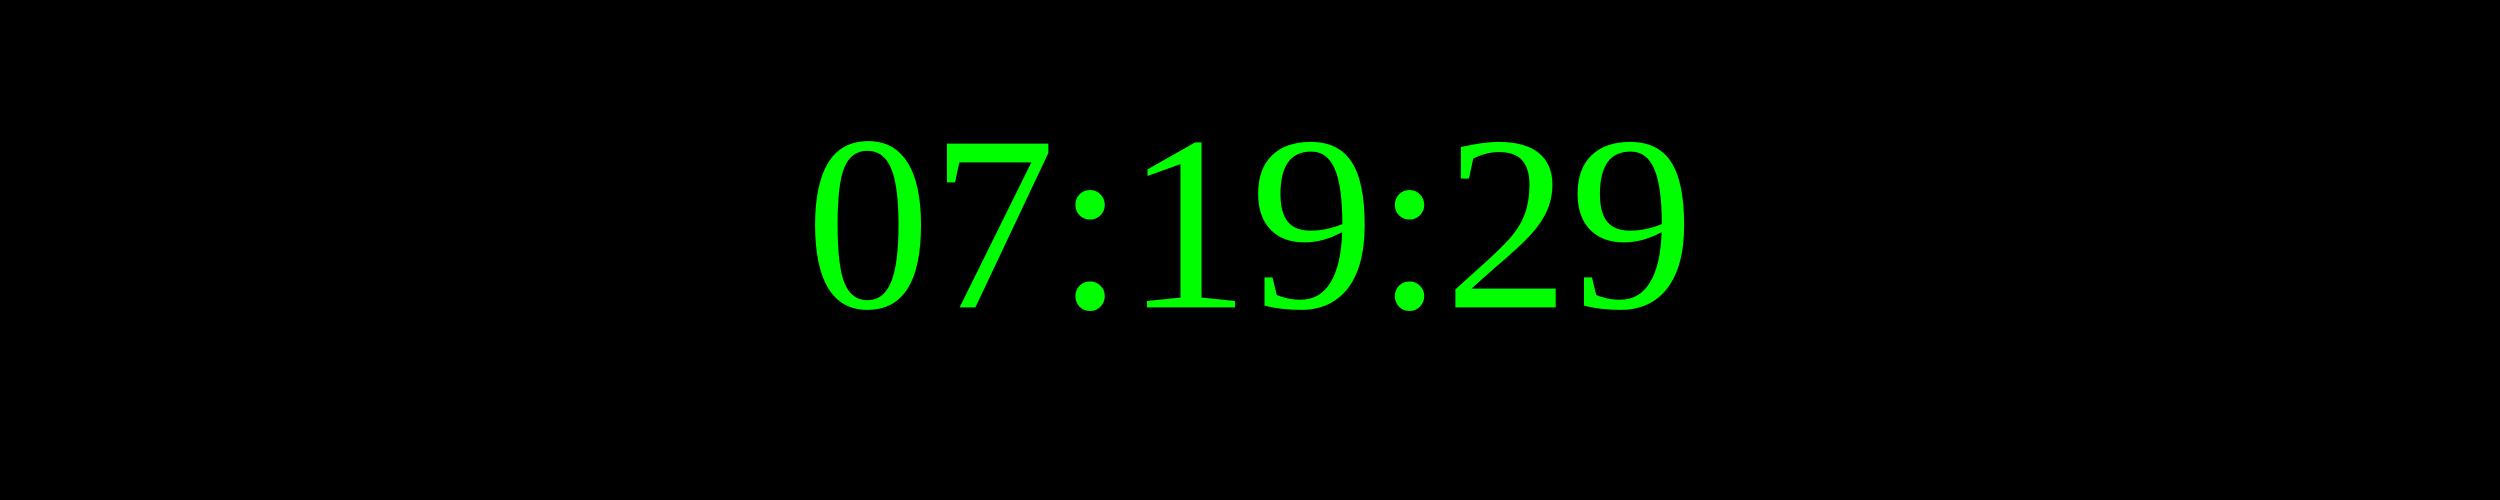
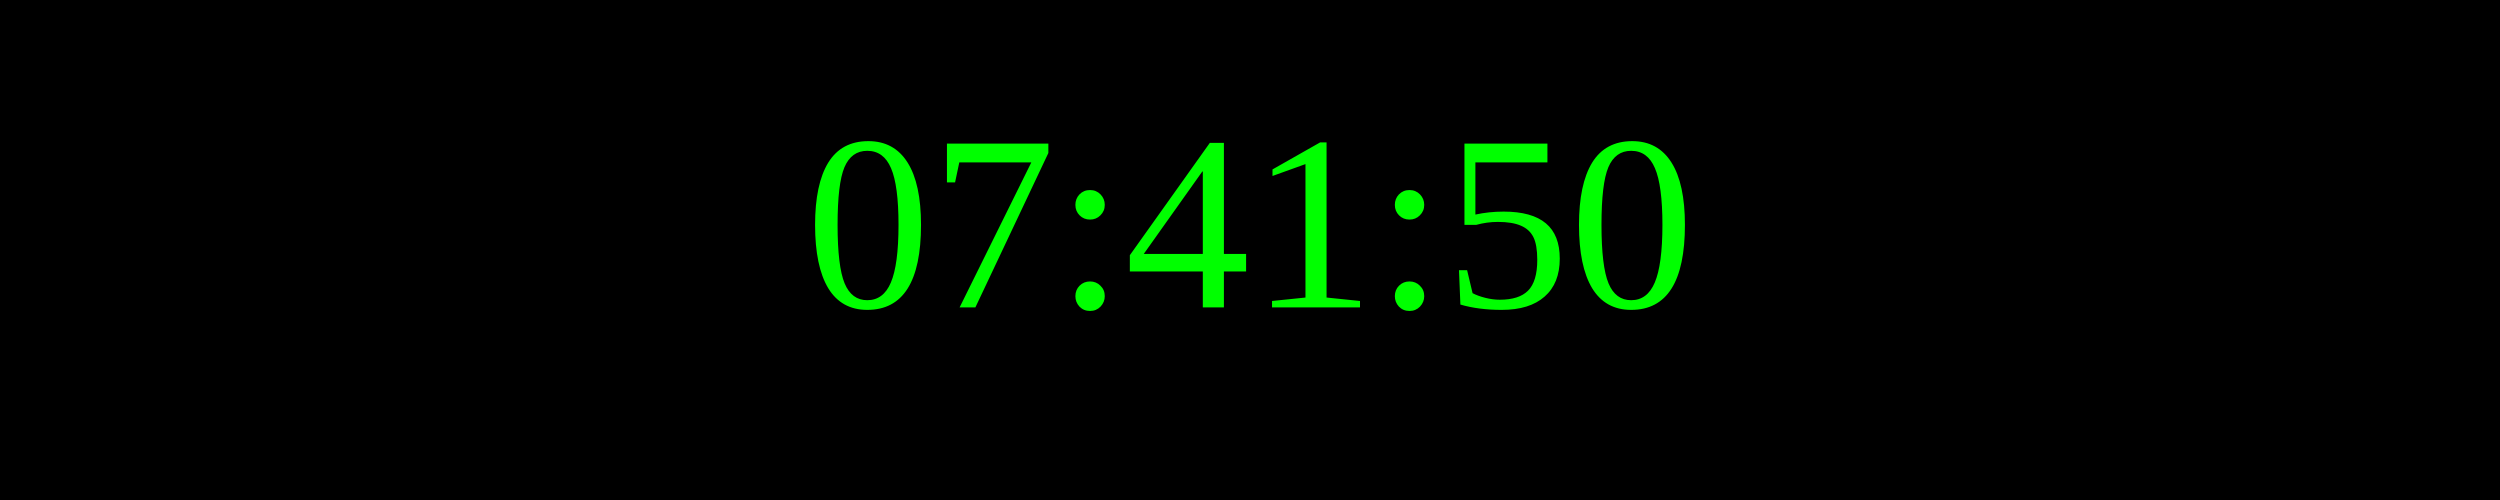
<svg xmlns="http://www.w3.org/2000/svg" width="250" height="50">
  <rect width="100%" height="100%" fill="black" />
  <text x="50%" y="50%" font-size="25" fill="lime" text-anchor="middle" dominant-baseline="middle">
- 07:19:29
+ 07:41:50
</text>
</svg>
